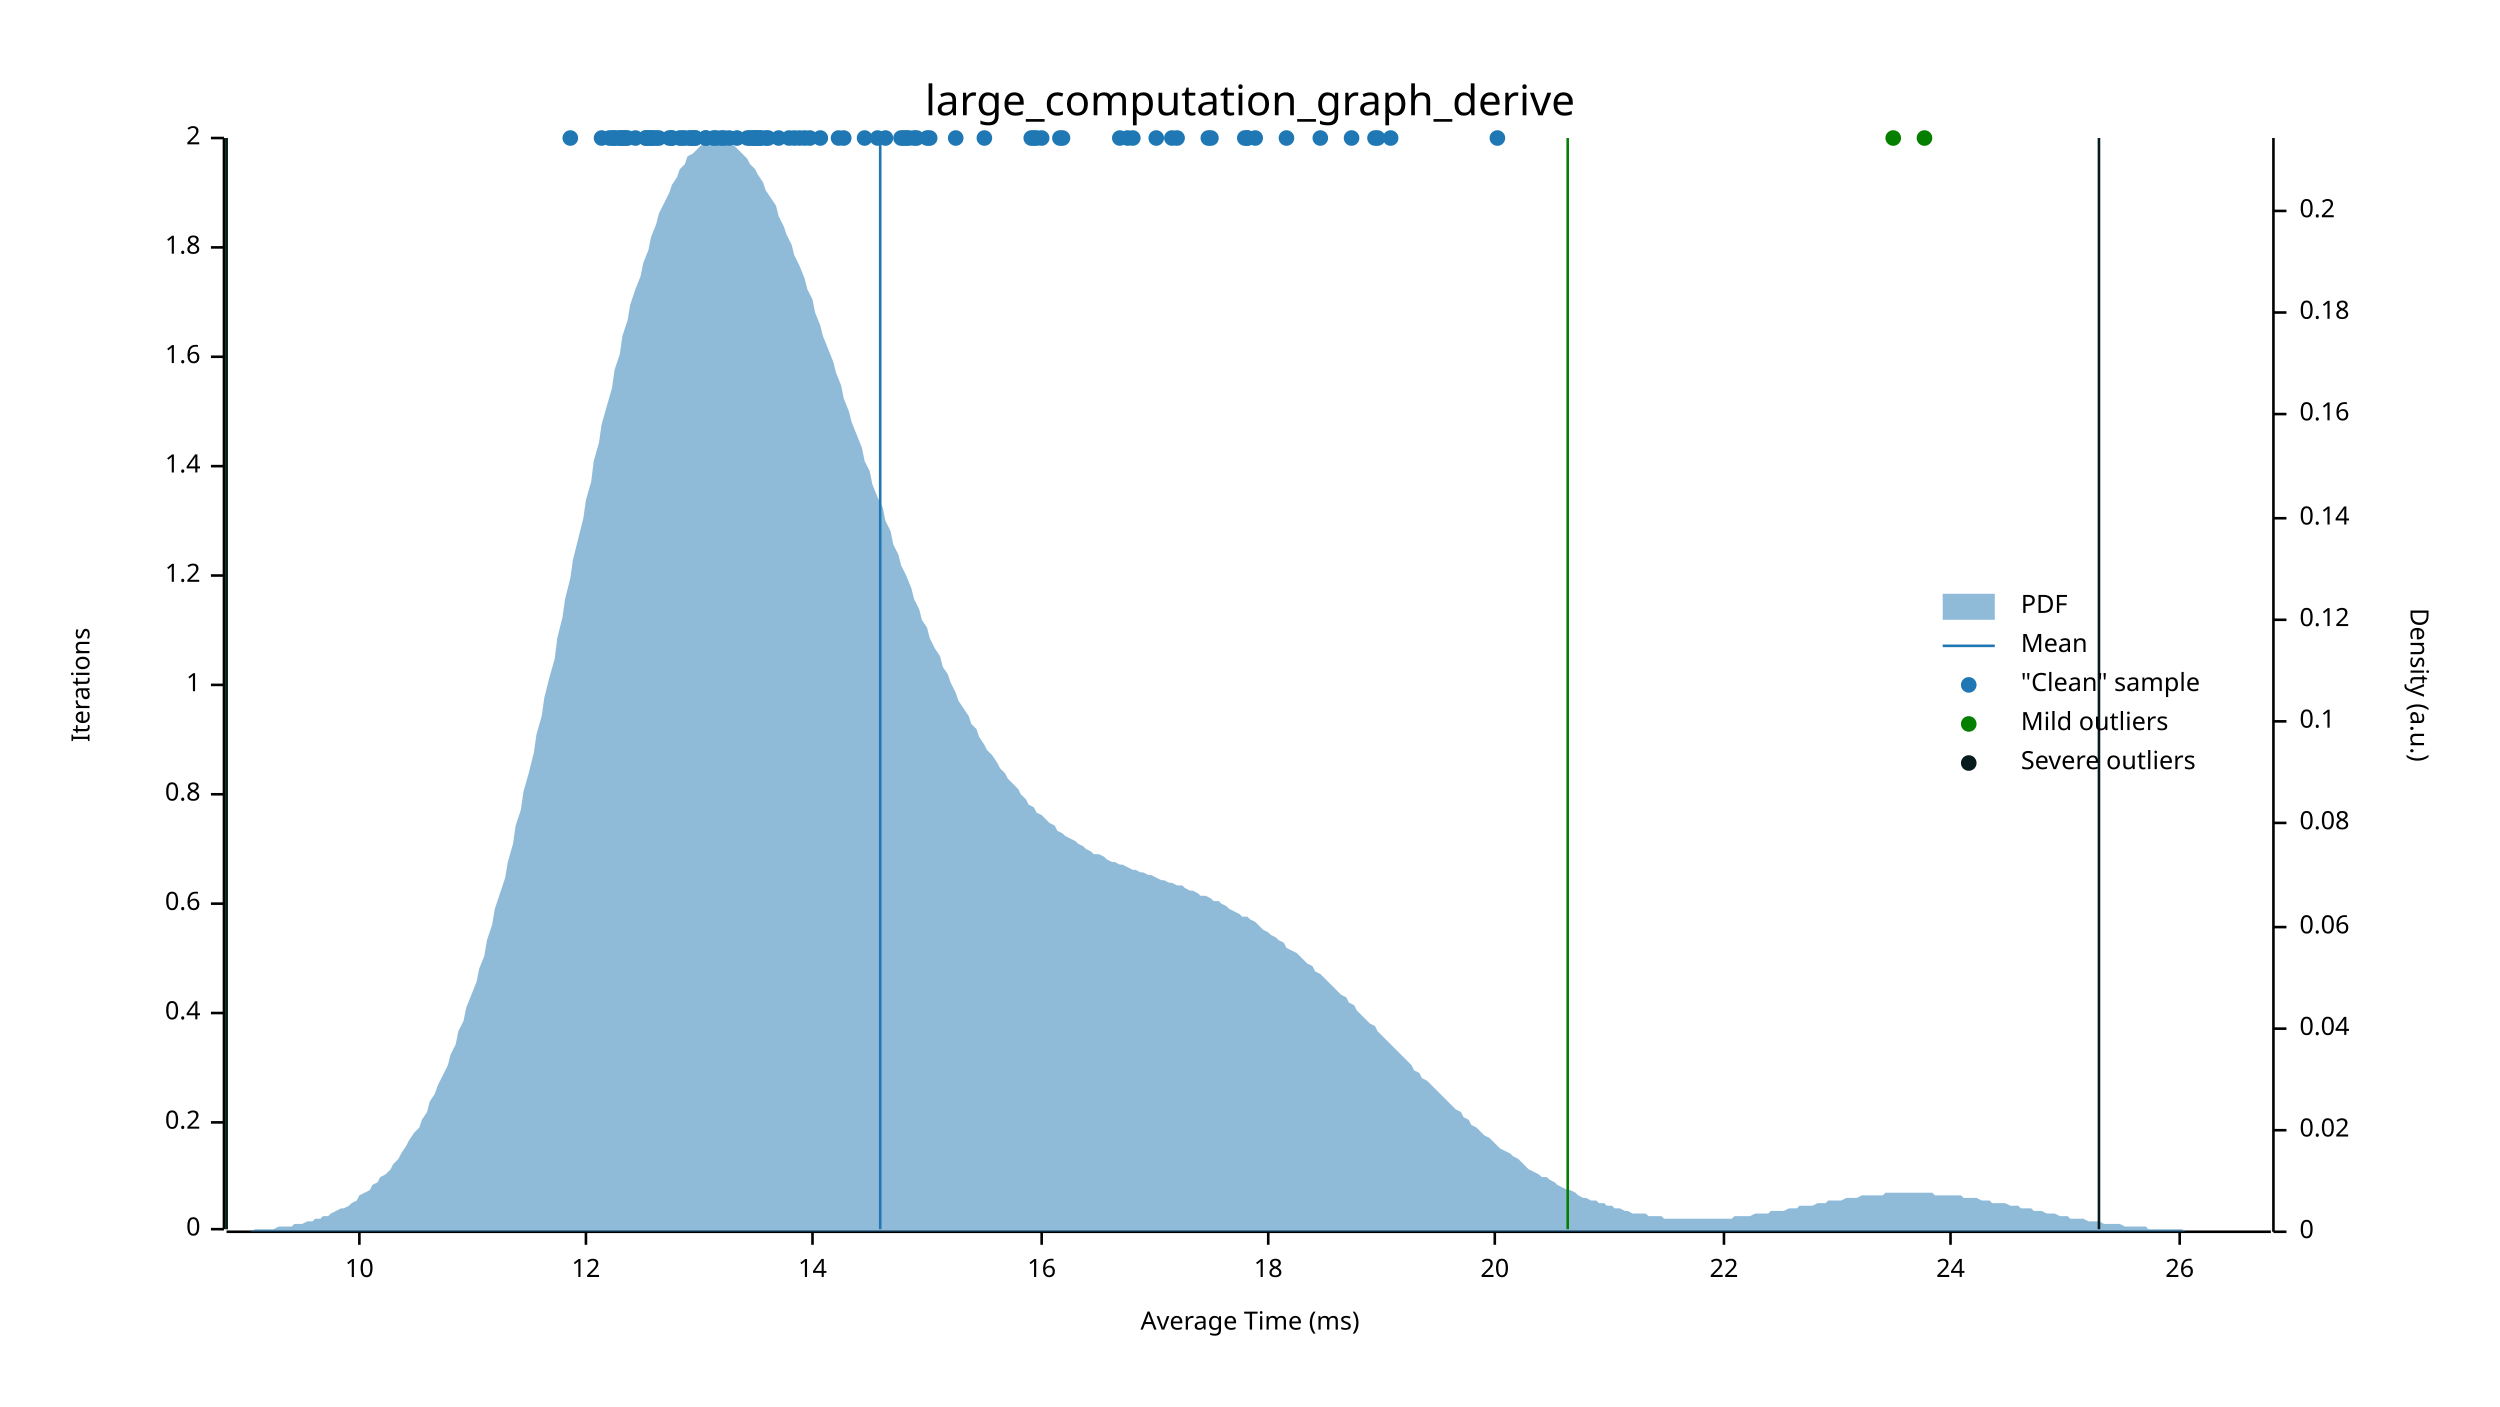
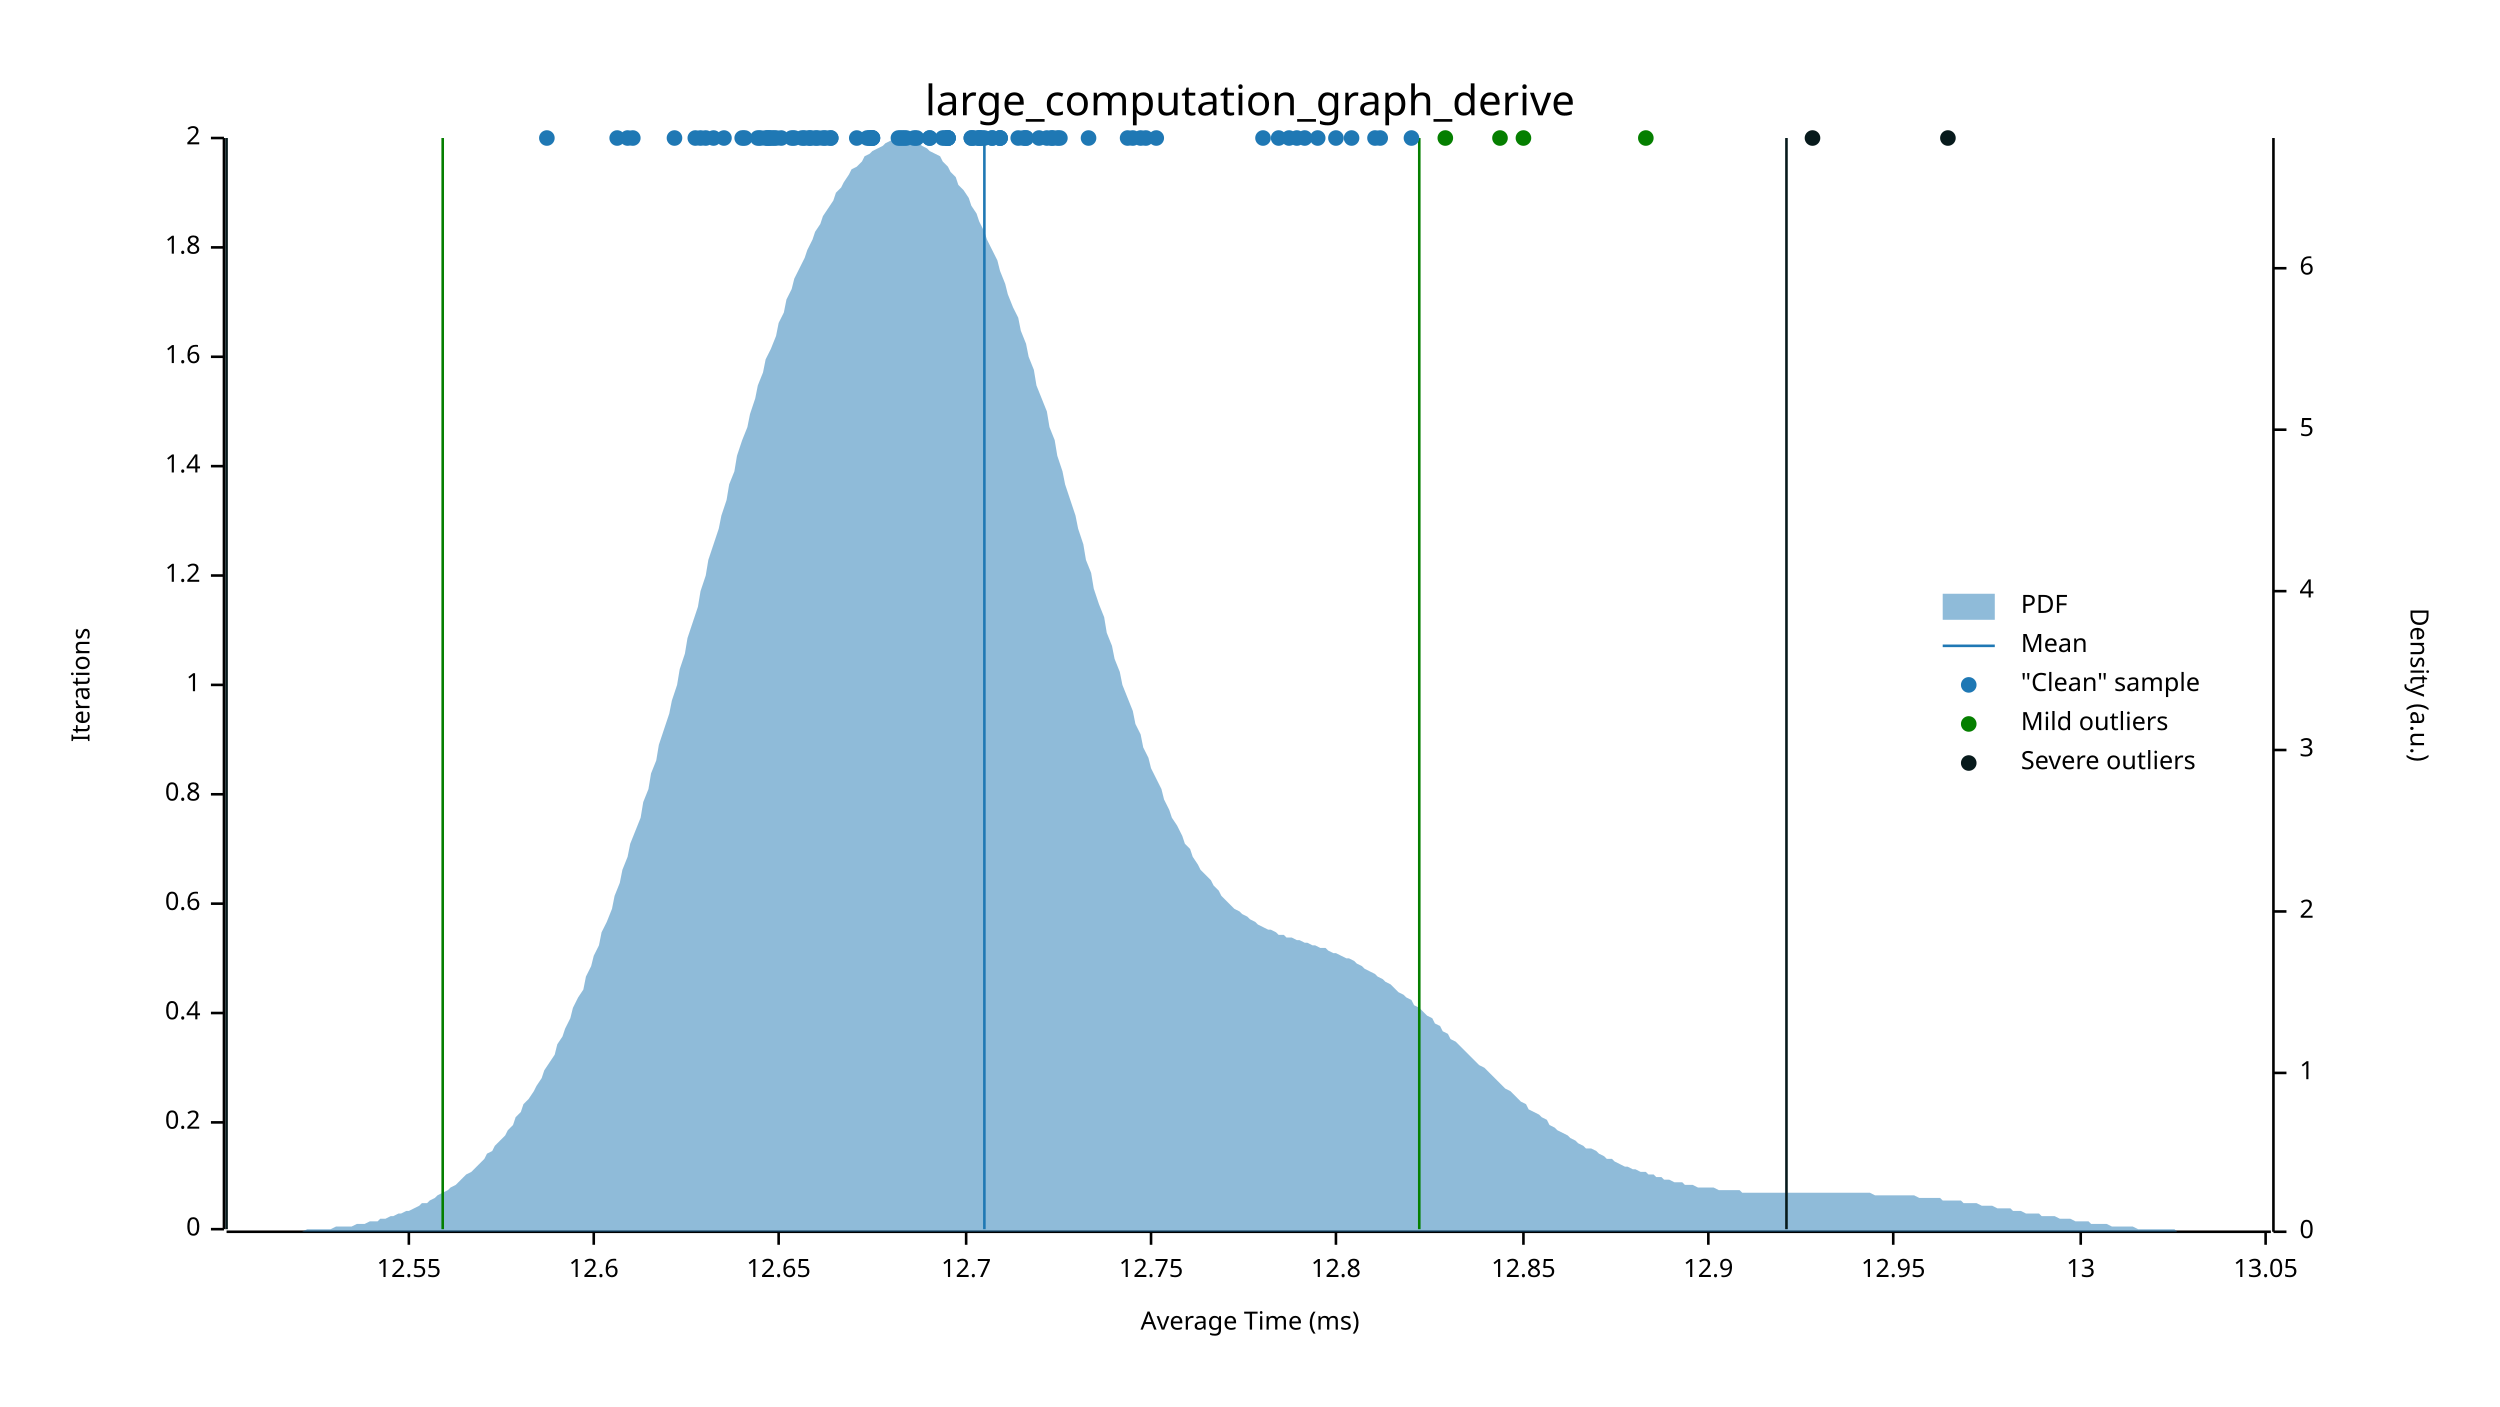
<svg xmlns="http://www.w3.org/2000/svg" width="960" height="540" viewBox="0 0 960 540">
  <text x="480" y="32" dy="0.76em" text-anchor="middle" font-family="sans-serif" font-size="16.129" opacity="1" fill="#000000">
large_computation_graph_derive
</text>
  <text x="27" y="263" dy="0.76em" text-anchor="middle" font-family="sans-serif" font-size="9.677" opacity="1" fill="#000000" transform="rotate(270, 27, 263)">
Iterations
</text>
  <text x="480" y="513" dy="-0.5ex" text-anchor="middle" font-family="sans-serif" font-size="9.677" opacity="1" fill="#000000">
Average Time (ms)
</text>
  <polyline fill="none" opacity="1" stroke="#000000" stroke-width="1" points="86,53 86,472 " />
  <text x="77" y="472" dy="0.5ex" text-anchor="end" font-family="sans-serif" font-size="9.677" opacity="1" fill="#000000">
0
</text>
  <polyline fill="none" opacity="1" stroke="#000000" stroke-width="1" points="81,472 86,472 " />
  <text x="77" y="431" dy="0.5ex" text-anchor="end" font-family="sans-serif" font-size="9.677" opacity="1" fill="#000000">
0.2
</text>
  <polyline fill="none" opacity="1" stroke="#000000" stroke-width="1" points="81,431 86,431 " />
  <text x="77" y="389" dy="0.5ex" text-anchor="end" font-family="sans-serif" font-size="9.677" opacity="1" fill="#000000">
0.4
</text>
  <polyline fill="none" opacity="1" stroke="#000000" stroke-width="1" points="81,389 86,389 " />
  <text x="77" y="347" dy="0.5ex" text-anchor="end" font-family="sans-serif" font-size="9.677" opacity="1" fill="#000000">
0.6
</text>
  <polyline fill="none" opacity="1" stroke="#000000" stroke-width="1" points="81,347 86,347 " />
  <text x="77" y="305" dy="0.5ex" text-anchor="end" font-family="sans-serif" font-size="9.677" opacity="1" fill="#000000">
0.8
</text>
  <polyline fill="none" opacity="1" stroke="#000000" stroke-width="1" points="81,305 86,305 " />
  <text x="77" y="263" dy="0.5ex" text-anchor="end" font-family="sans-serif" font-size="9.677" opacity="1" fill="#000000">
1
</text>
  <polyline fill="none" opacity="1" stroke="#000000" stroke-width="1" points="81,263 86,263 " />
  <text x="77" y="221" dy="0.5ex" text-anchor="end" font-family="sans-serif" font-size="9.677" opacity="1" fill="#000000">
1.2
</text>
  <polyline fill="none" opacity="1" stroke="#000000" stroke-width="1" points="81,221 86,221 " />
  <text x="77" y="179" dy="0.5ex" text-anchor="end" font-family="sans-serif" font-size="9.677" opacity="1" fill="#000000">
1.4
</text>
  <polyline fill="none" opacity="1" stroke="#000000" stroke-width="1" points="81,179 86,179 " />
  <text x="77" y="137" dy="0.5ex" text-anchor="end" font-family="sans-serif" font-size="9.677" opacity="1" fill="#000000">
1.6
</text>
  <polyline fill="none" opacity="1" stroke="#000000" stroke-width="1" points="81,137 86,137 " />
  <text x="77" y="95" dy="0.5ex" text-anchor="end" font-family="sans-serif" font-size="9.677" opacity="1" fill="#000000">
1.8
</text>
  <polyline fill="none" opacity="1" stroke="#000000" stroke-width="1" points="81,95 86,95 " />
  <text x="77" y="53" dy="0.5ex" text-anchor="end" font-family="sans-serif" font-size="9.677" opacity="1" fill="#000000">
2
</text>
  <polyline fill="none" opacity="1" stroke="#000000" stroke-width="1" points="81,53 86,53 " />
  <polyline fill="none" opacity="1" stroke="#000000" stroke-width="1" points="87,473 872,473 " />
-   <text x="138" y="483" dy="0.76em" text-anchor="middle" font-family="sans-serif" font-size="9.677" opacity="1" fill="#000000">
- 10
- </text>
-   <polyline fill="none" opacity="1" stroke="#000000" stroke-width="1" points="138,473 138,478 " />
-   <text x="225" y="483" dy="0.76em" text-anchor="middle" font-family="sans-serif" font-size="9.677" opacity="1" fill="#000000">
- 12
- </text>
-   <polyline fill="none" opacity="1" stroke="#000000" stroke-width="1" points="225,473 225,478 " />
-   <text x="312" y="483" dy="0.76em" text-anchor="middle" font-family="sans-serif" font-size="9.677" opacity="1" fill="#000000">
- 14
- </text>
-   <polyline fill="none" opacity="1" stroke="#000000" stroke-width="1" points="312,473 312,478 " />
-   <text x="400" y="483" dy="0.76em" text-anchor="middle" font-family="sans-serif" font-size="9.677" opacity="1" fill="#000000">
- 16
- </text>
-   <polyline fill="none" opacity="1" stroke="#000000" stroke-width="1" points="400,473 400,478 " />
-   <text x="487" y="483" dy="0.76em" text-anchor="middle" font-family="sans-serif" font-size="9.677" opacity="1" fill="#000000">
- 18
- </text>
-   <polyline fill="none" opacity="1" stroke="#000000" stroke-width="1" points="487,473 487,478 " />
-   <text x="574" y="483" dy="0.76em" text-anchor="middle" font-family="sans-serif" font-size="9.677" opacity="1" fill="#000000">
- 20
- </text>
-   <polyline fill="none" opacity="1" stroke="#000000" stroke-width="1" points="574,473 574,478 " />
-   <text x="662" y="483" dy="0.76em" text-anchor="middle" font-family="sans-serif" font-size="9.677" opacity="1" fill="#000000">
- 22
- </text>
-   <polyline fill="none" opacity="1" stroke="#000000" stroke-width="1" points="662,473 662,478 " />
-   <text x="749" y="483" dy="0.76em" text-anchor="middle" font-family="sans-serif" font-size="9.677" opacity="1" fill="#000000">
- 24
- </text>
-   <polyline fill="none" opacity="1" stroke="#000000" stroke-width="1" points="749,473 749,478 " />
-   <text x="837" y="483" dy="0.76em" text-anchor="middle" font-family="sans-serif" font-size="9.677" opacity="1" fill="#000000">
- 26
- </text>
-   <polyline fill="none" opacity="1" stroke="#000000" stroke-width="1" points="837,473 837,478 " />
+   <text x="157" y="483" dy="0.76em" text-anchor="middle" font-family="sans-serif" font-size="9.677" opacity="1" fill="#000000">
+ 12.55
+ </text>
+   <polyline fill="none" opacity="1" stroke="#000000" stroke-width="1" points="157,473 157,478 " />
+   <text x="228" y="483" dy="0.76em" text-anchor="middle" font-family="sans-serif" font-size="9.677" opacity="1" fill="#000000">
+ 12.6
+ </text>
+   <polyline fill="none" opacity="1" stroke="#000000" stroke-width="1" points="228,473 228,478 " />
+   <text x="299" y="483" dy="0.76em" text-anchor="middle" font-family="sans-serif" font-size="9.677" opacity="1" fill="#000000">
+ 12.65
+ </text>
+   <polyline fill="none" opacity="1" stroke="#000000" stroke-width="1" points="299,473 299,478 " />
+   <text x="371" y="483" dy="0.76em" text-anchor="middle" font-family="sans-serif" font-size="9.677" opacity="1" fill="#000000">
+ 12.7
+ </text>
+   <polyline fill="none" opacity="1" stroke="#000000" stroke-width="1" points="371,473 371,478 " />
+   <text x="442" y="483" dy="0.76em" text-anchor="middle" font-family="sans-serif" font-size="9.677" opacity="1" fill="#000000">
+ 12.75
+ </text>
+   <polyline fill="none" opacity="1" stroke="#000000" stroke-width="1" points="442,473 442,478 " />
+   <text x="513" y="483" dy="0.76em" text-anchor="middle" font-family="sans-serif" font-size="9.677" opacity="1" fill="#000000">
+ 12.8
+ </text>
+   <polyline fill="none" opacity="1" stroke="#000000" stroke-width="1" points="513,473 513,478 " />
+   <text x="585" y="483" dy="0.76em" text-anchor="middle" font-family="sans-serif" font-size="9.677" opacity="1" fill="#000000">
+ 12.85
+ </text>
+   <polyline fill="none" opacity="1" stroke="#000000" stroke-width="1" points="585,473 585,478 " />
+   <text x="656" y="483" dy="0.76em" text-anchor="middle" font-family="sans-serif" font-size="9.677" opacity="1" fill="#000000">
+ 12.9
+ </text>
+   <polyline fill="none" opacity="1" stroke="#000000" stroke-width="1" points="656,473 656,478 " />
+   <text x="727" y="483" dy="0.76em" text-anchor="middle" font-family="sans-serif" font-size="9.677" opacity="1" fill="#000000">
+ 12.95
+ </text>
+   <polyline fill="none" opacity="1" stroke="#000000" stroke-width="1" points="727,473 727,478 " />
+   <text x="799" y="483" dy="0.76em" text-anchor="middle" font-family="sans-serif" font-size="9.677" opacity="1" fill="#000000">
+ 13
+ </text>
+   <polyline fill="none" opacity="1" stroke="#000000" stroke-width="1" points="799,473 799,478 " />
+   <text x="870" y="483" dy="0.76em" text-anchor="middle" font-family="sans-serif" font-size="9.677" opacity="1" fill="#000000">
+ 13.05
+ </text>
+   <polyline fill="none" opacity="1" stroke="#000000" stroke-width="1" points="870,473 870,478 " />
  <text x="933" y="263" dy="0.76em" text-anchor="middle" font-family="sans-serif" font-size="9.677" opacity="1" fill="#000000" transform="rotate(90, 933, 263)">
Density (a.u.)
</text>
  <polyline fill="none" opacity="1" stroke="#000000" stroke-width="1" points="873,53 873,473 " />
  <text x="883" y="473" dy="0.5ex" text-anchor="start" font-family="sans-serif" font-size="9.677" opacity="1" fill="#000000">
0
</text>
  <polyline fill="none" opacity="1" stroke="#000000" stroke-width="1" points="873,473 878,473 " />
-   <text x="883" y="434" dy="0.5ex" text-anchor="start" font-family="sans-serif" font-size="9.677" opacity="1" fill="#000000">
- 0.02
- </text>
-   <polyline fill="none" opacity="1" stroke="#000000" stroke-width="1" points="873,434 878,434 " />
-   <text x="883" y="395" dy="0.5ex" text-anchor="start" font-family="sans-serif" font-size="9.677" opacity="1" fill="#000000">
- 0.04
- </text>
-   <polyline fill="none" opacity="1" stroke="#000000" stroke-width="1" points="873,395 878,395 " />
-   <text x="883" y="356" dy="0.5ex" text-anchor="start" font-family="sans-serif" font-size="9.677" opacity="1" fill="#000000">
- 0.06
- </text>
-   <polyline fill="none" opacity="1" stroke="#000000" stroke-width="1" points="873,356 878,356 " />
-   <text x="883" y="316" dy="0.5ex" text-anchor="start" font-family="sans-serif" font-size="9.677" opacity="1" fill="#000000">
- 0.08
- </text>
-   <polyline fill="none" opacity="1" stroke="#000000" stroke-width="1" points="873,316 878,316 " />
-   <text x="883" y="277" dy="0.5ex" text-anchor="start" font-family="sans-serif" font-size="9.677" opacity="1" fill="#000000">
- 0.1
- </text>
-   <polyline fill="none" opacity="1" stroke="#000000" stroke-width="1" points="873,277 878,277 " />
-   <text x="883" y="238" dy="0.5ex" text-anchor="start" font-family="sans-serif" font-size="9.677" opacity="1" fill="#000000">
- 0.12
- </text>
-   <polyline fill="none" opacity="1" stroke="#000000" stroke-width="1" points="873,238 878,238 " />
-   <text x="883" y="199" dy="0.5ex" text-anchor="start" font-family="sans-serif" font-size="9.677" opacity="1" fill="#000000">
- 0.14
- </text>
-   <polyline fill="none" opacity="1" stroke="#000000" stroke-width="1" points="873,199 878,199 " />
-   <text x="883" y="159" dy="0.5ex" text-anchor="start" font-family="sans-serif" font-size="9.677" opacity="1" fill="#000000">
- 0.16
- </text>
-   <polyline fill="none" opacity="1" stroke="#000000" stroke-width="1" points="873,159 878,159 " />
-   <text x="883" y="120" dy="0.5ex" text-anchor="start" font-family="sans-serif" font-size="9.677" opacity="1" fill="#000000">
- 0.18
- </text>
-   <polyline fill="none" opacity="1" stroke="#000000" stroke-width="1" points="873,120 878,120 " />
-   <text x="883" y="81" dy="0.5ex" text-anchor="start" font-family="sans-serif" font-size="9.677" opacity="1" fill="#000000">
- 0.2
- </text>
-   <polyline fill="none" opacity="1" stroke="#000000" stroke-width="1" points="873,81 878,81 " />
-   <polygon opacity="0.5" fill="#1F78B4" points="87,473 88,473 90,473 91,473 93,473 94,473 96,473 98,472 99,472 101,472 102,472 104,472 105,472 107,471 109,471 110,471 112,471 113,470 115,470 116,470 118,469 120,469 121,468 123,468 124,467 126,467 127,466 129,465 131,464 132,464 134,463 135,462 137,461 138,459 140,458 142,457 143,455 145,454 146,452 148,451 150,449 151,447 153,445 154,443 156,440 157,438 159,435 161,433 162,430 164,427 165,423 167,420 168,417 170,413 172,409 173,405 175,401 176,396 178,392 179,387 181,382 183,377 184,372 186,367 187,361 189,355 190,349 192,343 194,337 195,331 197,324 198,317 200,311 201,304 203,297 205,289 206,282 208,275 209,268 211,260 213,253 214,245 216,237 217,230 219,222 220,215 222,207 224,199 225,192 227,185 228,177 230,170 231,163 233,156 235,149 236,142 238,136 239,129 241,123 242,117 244,111 246,106 247,101 249,96 250,91 252,86 253,82 255,78 257,74 258,71 260,68 261,65 263,63 264,60 266,59 268,57 269,56 271,55 272,54 274,54 276,53 277,54 279,54 280,55 282,56 283,57 285,59 287,61 288,63 290,65 291,67 293,70 294,73 296,76 298,79 299,83 301,87 302,90 304,94 305,98 307,102 309,107 310,111 312,115 313,120 315,125 316,129 318,134 320,139 321,143 323,148 324,153 326,158 327,162 329,167 331,172 332,177 334,181 335,186 337,191 339,195 340,200 342,204 343,209 345,213 346,217 348,221 350,226 351,230 353,234 354,238 356,241 357,245 359,249 361,252 362,256 364,259 365,262 367,266 368,269 370,272 372,275 373,278 375,280 376,283 378,286 379,288 381,290 383,293 384,295 386,297 387,299 389,301 391,303 392,305 394,307 395,309 397,310 398,312 400,313 402,315 403,316 405,317 406,319 408,320 409,321 411,322 413,323 414,324 416,325 417,326 419,327 420,328 422,328 424,329 425,330 427,331 428,331 430,332 431,332 433,333 435,334 436,334 438,335 439,335 441,336 442,336 444,337 446,338 447,338 449,339 450,339 452,340 454,340 455,341 457,342 458,342 460,343 461,344 463,344 465,345 466,346 468,346 469,347 471,348 472,349 474,350 476,351 477,352 479,352 480,353 482,354 483,355 485,357 487,358 488,359 490,360 491,361 493,362 494,364 496,365 498,366 499,367 501,369 502,370 504,371 505,373 507,374 509,376 510,377 512,379 513,380 515,382 517,383 518,385 520,386 521,388 523,390 524,391 526,393 528,394 529,396 531,398 532,399 534,401 535,402 537,404 539,406 540,407 542,409 543,411 545,412 546,414 548,415 550,417 551,418 553,420 554,421 556,423 557,424 559,426 561,427 562,429 564,430 565,432 567,433 568,434 570,436 572,437 573,438 575,440 576,441 578,442 580,443 581,444 583,445 584,446 586,448 587,449 589,450 591,451 592,452 594,452 595,453 597,454 598,455 600,456 602,457 603,457 605,458 606,459 608,460 609,460 611,461 613,461 614,462 616,462 617,463 619,463 620,464 622,464 624,465 625,465 627,466 628,466 630,466 632,466 633,467 635,467 636,467 638,467 639,468 641,468 643,468 644,468 646,468 647,468 649,468 650,468 652,468 654,468 655,468 657,468 658,468 660,468 661,468 663,468 665,468 666,467 668,467 669,467 671,467 672,467 674,466 676,466 677,466 679,466 680,465 682,465 683,465 685,465 687,464 688,464 690,464 691,463 693,463 695,463 696,463 698,462 699,462 701,462 702,461 704,461 706,461 707,461 709,460 710,460 712,460 713,460 715,459 717,459 718,459 720,459 721,459 723,459 724,458 726,458 728,458 729,458 731,458 732,458 734,458 735,458 737,458 739,458 740,458 742,458 743,459 745,459 746,459 748,459 750,459 751,459 753,459 754,460 756,460 758,460 759,460 761,461 762,461 764,461 765,462 767,462 769,462 770,462 772,463 773,463 775,463 776,464 778,464 780,464 781,465 783,465 784,465 786,466 787,466 789,466 791,467 792,467 794,467 795,468 797,468 798,468 800,468 802,469 803,469 805,469 806,469 808,470 809,470 811,470 813,470 814,470 816,471 817,471 819,471 821,471 822,471 824,471 825,472 827,472 828,472 830,472 832,472 833,472 835,472 836,472 838,472 839,473 841,473 843,473 844,473 846,473 847,473 849,473 850,473 852,473 854,473 855,473 857,473 858,473 860,473 861,473 863,473 865,473 866,473 868,473 869,473 871,473 873,473 873,473 87,473 " />
-   <polyline fill="none" opacity="1" stroke="#1F78B4" stroke-width="1" points="338,472 338,53 " />
-   <polyline fill="none" opacity="1" stroke="#057F00" stroke-width="1" points="87,472 87,53 " />
-   <polyline fill="none" opacity="1" stroke="#057F00" stroke-width="1" points="602,472 602,53 " />
+   <text x="883" y="412" dy="0.5ex" text-anchor="start" font-family="sans-serif" font-size="9.677" opacity="1" fill="#000000">
+ 1
+ </text>
+   <polyline fill="none" opacity="1" stroke="#000000" stroke-width="1" points="873,412 878,412 " />
+   <text x="883" y="350" dy="0.5ex" text-anchor="start" font-family="sans-serif" font-size="9.677" opacity="1" fill="#000000">
+ 2
+ </text>
+   <polyline fill="none" opacity="1" stroke="#000000" stroke-width="1" points="873,350 878,350 " />
+   <text x="883" y="288" dy="0.5ex" text-anchor="start" font-family="sans-serif" font-size="9.677" opacity="1" fill="#000000">
+ 3
+ </text>
+   <polyline fill="none" opacity="1" stroke="#000000" stroke-width="1" points="873,288 878,288 " />
+   <text x="883" y="227" dy="0.5ex" text-anchor="start" font-family="sans-serif" font-size="9.677" opacity="1" fill="#000000">
+ 4
+ </text>
+   <polyline fill="none" opacity="1" stroke="#000000" stroke-width="1" points="873,227 878,227 " />
+   <text x="883" y="165" dy="0.5ex" text-anchor="start" font-family="sans-serif" font-size="9.677" opacity="1" fill="#000000">
+ 5
+ </text>
+   <polyline fill="none" opacity="1" stroke="#000000" stroke-width="1" points="873,165 878,165 " />
+   <text x="883" y="103" dy="0.5ex" text-anchor="start" font-family="sans-serif" font-size="9.677" opacity="1" fill="#000000">
+ 6
+ </text>
+   <polyline fill="none" opacity="1" stroke="#000000" stroke-width="1" points="873,103 878,103 " />
+   <polygon opacity="0.5" fill="#1F78B4" points="87,473 88,473 90,473 91,473 93,473 94,473 96,473 98,473 99,473 101,473 102,473 104,473 105,473 107,473 109,473 110,473 112,473 113,473 115,473 116,473 118,472 120,472 121,472 123,472 124,472 126,472 127,472 129,471 131,471 132,471 134,471 135,471 137,470 138,470 140,470 142,469 143,469 145,469 146,468 148,468 150,467 151,467 153,466 154,466 156,465 157,465 159,464 161,463 162,462 164,462 165,461 167,460 168,459 170,458 172,457 173,456 175,455 176,454 178,452 179,451 181,450 183,448 184,447 186,445 187,443 189,442 190,440 192,438 194,436 195,434 197,432 198,429 200,427 201,424 203,422 205,419 206,417 208,414 209,411 211,408 213,405 214,401 216,398 217,395 219,391 220,387 222,383 224,380 225,375 227,371 228,367 230,363 231,358 233,354 235,349 236,344 238,339 239,334 241,329 242,324 244,319 246,314 247,308 249,303 250,297 252,292 253,286 255,280 257,274 258,269 260,263 261,257 263,251 264,245 266,239 268,233 269,227 271,221 272,215 274,209 276,203 277,198 279,192 280,186 282,181 283,175 285,169 287,164 288,159 290,153 291,148 293,143 294,138 296,134 298,129 299,124 301,120 302,115 304,111 305,107 307,103 309,99 310,96 312,92 313,89 315,86 316,83 318,80 320,77 321,74 323,72 324,70 326,67 327,65 329,64 331,62 332,60 334,59 335,58 337,57 339,56 340,55 342,54 343,54 345,54 346,53 348,54 350,54 351,54 353,55 354,56 356,57 357,58 359,59 361,60 362,62 364,64 365,66 367,68 368,71 370,73 372,76 373,79 375,82 376,85 378,89 379,92 381,96 383,100 384,104 386,109 387,113 389,118 391,122 392,127 394,132 395,137 397,142 398,148 400,153 402,158 403,164 405,169 406,175 408,181 409,186 411,192 413,198 414,203 416,209 417,215 419,220 420,226 422,232 424,237 425,243 427,248 428,253 430,258 431,263 433,268 435,273 436,278 438,282 439,287 441,291 442,295 444,299 446,303 447,307 449,311 450,314 452,317 454,321 455,324 457,326 458,329 460,332 461,334 463,336 465,338 466,340 468,342 469,344 471,346 472,347 474,349 476,350 477,351 479,352 480,353 482,354 483,355 485,356 487,357 488,357 490,358 491,359 493,359 494,360 496,360 498,361 499,361 501,362 502,362 504,363 505,363 507,364 509,364 510,365 512,366 513,366 515,367 517,368 518,368 520,369 521,370 523,371 524,372 526,373 528,374 529,375 531,376 532,377 534,378 535,379 537,381 539,382 540,383 542,384 543,386 545,387 546,388 548,390 550,391 551,393 553,394 554,396 556,397 557,399 559,400 561,402 562,403 564,405 565,406 567,408 568,409 570,410 572,412 573,413 575,415 576,416 578,418 580,419 581,420 583,422 584,423 586,424 587,426 589,427 591,428 592,429 594,430 595,432 597,433 598,434 600,435 602,436 603,437 605,438 606,439 608,440 609,441 611,441 613,442 614,443 616,444 617,445 619,445 620,446 622,447 624,448 625,448 627,449 628,449 630,450 632,450 633,451 635,451 636,452 638,452 639,453 641,453 643,454 644,454 646,454 647,455 649,455 650,455 652,456 654,456 655,456 657,456 658,456 660,457 661,457 663,457 665,457 666,457 668,457 669,458 671,458 672,458 674,458 676,458 677,458 679,458 680,458 682,458 683,458 685,458 687,458 688,458 690,458 691,458 693,458 695,458 696,458 698,458 699,458 701,458 702,458 704,458 706,458 707,458 709,458 710,458 712,458 713,458 715,458 717,458 718,458 720,459 721,459 723,459 724,459 726,459 728,459 729,459 731,459 732,459 734,459 735,459 737,460 739,460 740,460 742,460 743,460 745,460 746,461 748,461 750,461 751,461 753,461 754,462 756,462 758,462 759,462 761,463 762,463 764,463 765,463 767,464 769,464 770,464 772,464 773,465 775,465 776,465 778,466 780,466 781,466 783,466 784,467 786,467 787,467 789,467 791,468 792,468 794,468 795,468 797,469 798,469 800,469 802,469 803,470 805,470 806,470 808,470 809,470 811,471 813,471 814,471 816,471 817,471 819,471 821,472 822,472 824,472 825,472 827,472 828,472 830,472 832,472 833,472 835,472 836,473 838,473 839,473 841,473 843,473 844,473 846,473 847,473 849,473 850,473 852,473 854,473 855,473 857,473 858,473 860,473 861,473 863,473 865,473 866,473 868,473 869,473 871,473 873,473 873,473 87,473 " />
+   <polyline fill="none" opacity="1" stroke="#1F78B4" stroke-width="1" points="378,472 378,53 " />
+   <polyline fill="none" opacity="1" stroke="#057F00" stroke-width="1" points="170,472 170,53 " />
+   <polyline fill="none" opacity="1" stroke="#057F00" stroke-width="1" points="545,472 545,53 " />
  <polyline fill="none" opacity="1" stroke="#071A1C" stroke-width="1" points="87,472 87,53 " />
-   <polyline fill="none" opacity="1" stroke="#071A1C" stroke-width="1" points="806,472 806,53 " />
-   <circle cx="367" cy="53" r="3" opacity="1" fill="#1F78B4" stroke="none" stroke-width="1" />
-   <circle cx="275" cy="53" r="3" opacity="1" fill="#1F78B4" stroke="none" stroke-width="1" />
-   <circle cx="244" cy="53" r="3" opacity="1" fill="#1F78B4" stroke="none" stroke-width="1" />
-   <circle cx="231" cy="53" r="3" opacity="1" fill="#1F78B4" stroke="none" stroke-width="1" />
-   <circle cx="236" cy="53" r="3" opacity="1" fill="#1F78B4" stroke="none" stroke-width="1" />
-   <circle cx="238" cy="53" r="3" opacity="1" fill="#1F78B4" stroke="none" stroke-width="1" />
-   <circle cx="238" cy="53" r="3" opacity="1" fill="#1F78B4" stroke="none" stroke-width="1" />
-   <circle cx="240" cy="53" r="3" opacity="1" fill="#1F78B4" stroke="none" stroke-width="1" />
-   <circle cx="234" cy="53" r="3" opacity="1" fill="#1F78B4" stroke="none" stroke-width="1" />
-   <circle cx="248" cy="53" r="3" opacity="1" fill="#1F78B4" stroke="none" stroke-width="1" />
+   <polyline fill="none" opacity="1" stroke="#071A1C" stroke-width="1" points="686,472 686,53 " />
+   <circle cx="495" cy="53" r="3" opacity="1" fill="#1F78B4" stroke="none" stroke-width="1" />
+   <circle cx="298" cy="53" r="3" opacity="1" fill="#1F78B4" stroke="none" stroke-width="1" />
+   <circle cx="335" cy="53" r="3" opacity="1" fill="#1F78B4" stroke="none" stroke-width="1" />
+   <circle cx="364" cy="53" r="3" opacity="1" fill="#1F78B4" stroke="none" stroke-width="1" />
+   <circle cx="376" cy="53" r="3" opacity="1" fill="#1F78B4" stroke="none" stroke-width="1" />
+   <circle cx="357" cy="53" r="3" opacity="1" fill="#1F78B4" stroke="none" stroke-width="1" />
+   <circle cx="267" cy="53" r="3" opacity="1" fill="#1F78B4" stroke="none" stroke-width="1" />
+   <circle cx="378" cy="53" r="3" opacity="1" fill="#1F78B4" stroke="none" stroke-width="1" />
+   <circle cx="433" cy="53" r="3" opacity="1" fill="#1F78B4" stroke="none" stroke-width="1" />
+   <circle cx="308" cy="53" r="3" opacity="1" fill="#1F78B4" stroke="none" stroke-width="1" />
+   <circle cx="311" cy="53" r="3" opacity="1" fill="#1F78B4" stroke="none" stroke-width="1" />
+   <circle cx="311" cy="53" r="3" opacity="1" fill="#1F78B4" stroke="none" stroke-width="1" />
+   <circle cx="501" cy="53" r="3" opacity="1" fill="#1F78B4" stroke="none" stroke-width="1" />
+   <circle cx="542" cy="53" r="3" opacity="1" fill="#1F78B4" stroke="none" stroke-width="1" />
+   <circle cx="373" cy="53" r="3" opacity="1" fill="#1F78B4" stroke="none" stroke-width="1" />
+   <circle cx="444" cy="53" r="3" opacity="1" fill="#1F78B4" stroke="none" stroke-width="1" />
+   <circle cx="399" cy="53" r="3" opacity="1" fill="#1F78B4" stroke="none" stroke-width="1" />
+   <circle cx="406" cy="53" r="3" opacity="1" fill="#1F78B4" stroke="none" stroke-width="1" />
+   <circle cx="381" cy="53" r="3" opacity="1" fill="#1F78B4" stroke="none" stroke-width="1" />
+   <circle cx="345" cy="53" r="3" opacity="1" fill="#1F78B4" stroke="none" stroke-width="1" />
+   <circle cx="286" cy="53" r="3" opacity="1" fill="#1F78B4" stroke="none" stroke-width="1" />
+   <circle cx="259" cy="53" r="3" opacity="1" fill="#1F78B4" stroke="none" stroke-width="1" />
+   <circle cx="363" cy="53" r="3" opacity="1" fill="#1F78B4" stroke="none" stroke-width="1" />
+   <circle cx="364" cy="53" r="3" opacity="1" fill="#1F78B4" stroke="none" stroke-width="1" />
+   <circle cx="309" cy="53" r="3" opacity="1" fill="#1F78B4" stroke="none" stroke-width="1" />
+   <circle cx="237" cy="53" r="3" opacity="1" fill="#1F78B4" stroke="none" stroke-width="1" />
+   <circle cx="271" cy="53" r="3" opacity="1" fill="#1F78B4" stroke="none" stroke-width="1" />
+   <circle cx="285" cy="53" r="3" opacity="1" fill="#1F78B4" stroke="none" stroke-width="1" />
+   <circle cx="300" cy="53" r="3" opacity="1" fill="#1F78B4" stroke="none" stroke-width="1" />
+   <circle cx="381" cy="53" r="3" opacity="1" fill="#1F78B4" stroke="none" stroke-width="1" />
+   <circle cx="384" cy="53" r="3" opacity="1" fill="#1F78B4" stroke="none" stroke-width="1" />
+   <circle cx="291" cy="53" r="3" opacity="1" fill="#1F78B4" stroke="none" stroke-width="1" />
+   <circle cx="292" cy="53" r="3" opacity="1" fill="#1F78B4" stroke="none" stroke-width="1" />
+   <circle cx="491" cy="53" r="3" opacity="1" fill="#1F78B4" stroke="none" stroke-width="1" />
+   <circle cx="274" cy="53" r="3" opacity="1" fill="#1F78B4" stroke="none" stroke-width="1" />
+   <circle cx="305" cy="53" r="3" opacity="1" fill="#1F78B4" stroke="none" stroke-width="1" />
+   <circle cx="376" cy="53" r="3" opacity="1" fill="#1F78B4" stroke="none" stroke-width="1" />
+   <circle cx="402" cy="53" r="3" opacity="1" fill="#1F78B4" stroke="none" stroke-width="1" />
+   <circle cx="316" cy="53" r="3" opacity="1" fill="#1F78B4" stroke="none" stroke-width="1" />
+   <circle cx="335" cy="53" r="3" opacity="1" fill="#1F78B4" stroke="none" stroke-width="1" />
+   <circle cx="377" cy="53" r="3" opacity="1" fill="#1F78B4" stroke="none" stroke-width="1" />
+   <circle cx="334" cy="53" r="3" opacity="1" fill="#1F78B4" stroke="none" stroke-width="1" />
+   <circle cx="313" cy="53" r="3" opacity="1" fill="#1F78B4" stroke="none" stroke-width="1" />
+   <circle cx="314" cy="53" r="3" opacity="1" fill="#1F78B4" stroke="none" stroke-width="1" />
+   <circle cx="294" cy="53" r="3" opacity="1" fill="#1F78B4" stroke="none" stroke-width="1" />
+   <circle cx="352" cy="53" r="3" opacity="1" fill="#1F78B4" stroke="none" stroke-width="1" />
+   <circle cx="335" cy="53" r="3" opacity="1" fill="#1F78B4" stroke="none" stroke-width="1" />
+   <circle cx="374" cy="53" r="3" opacity="1" fill="#1F78B4" stroke="none" stroke-width="1" />
+   <circle cx="319" cy="53" r="3" opacity="1" fill="#1F78B4" stroke="none" stroke-width="1" />
+   <circle cx="440" cy="53" r="3" opacity="1" fill="#1F78B4" stroke="none" stroke-width="1" />
+   <circle cx="269" cy="53" r="3" opacity="1" fill="#1F78B4" stroke="none" stroke-width="1" />
+   <circle cx="435" cy="53" r="3" opacity="1" fill="#1F78B4" stroke="none" stroke-width="1" />
+   <circle cx="438" cy="53" r="3" opacity="1" fill="#1F78B4" stroke="none" stroke-width="1" />
+   <circle cx="498" cy="53" r="3" opacity="1" fill="#1F78B4" stroke="none" stroke-width="1" />
+   <circle cx="513" cy="53" r="3" opacity="1" fill="#1F78B4" stroke="none" stroke-width="1" />
+   <circle cx="519" cy="53" r="3" opacity="1" fill="#1F78B4" stroke="none" stroke-width="1" />
+   <circle cx="364" cy="53" r="3" opacity="1" fill="#1F78B4" stroke="none" stroke-width="1" />
+   <circle cx="295" cy="53" r="3" opacity="1" fill="#1F78B4" stroke="none" stroke-width="1" />
+   <circle cx="348" cy="53" r="3" opacity="1" fill="#1F78B4" stroke="none" stroke-width="1" />
+   <circle cx="384" cy="53" r="3" opacity="1" fill="#1F78B4" stroke="none" stroke-width="1" />
+   <circle cx="404" cy="53" r="3" opacity="1" fill="#1F78B4" stroke="none" stroke-width="1" />
+   <circle cx="376" cy="53" r="3" opacity="1" fill="#1F78B4" stroke="none" stroke-width="1" />
+   <circle cx="278" cy="53" r="3" opacity="1" fill="#1F78B4" stroke="none" stroke-width="1" />
+   <circle cx="391" cy="53" r="3" opacity="1" fill="#1F78B4" stroke="none" stroke-width="1" />
+   <circle cx="296" cy="53" r="3" opacity="1" fill="#1F78B4" stroke="none" stroke-width="1" />
+   <circle cx="364" cy="53" r="3" opacity="1" fill="#1F78B4" stroke="none" stroke-width="1" />
+   <circle cx="333" cy="53" r="3" opacity="1" fill="#1F78B4" stroke="none" stroke-width="1" />
+   <circle cx="418" cy="53" r="3" opacity="1" fill="#1F78B4" stroke="none" stroke-width="1" />
+   <circle cx="346" cy="53" r="3" opacity="1" fill="#1F78B4" stroke="none" stroke-width="1" />
+   <circle cx="407" cy="53" r="3" opacity="1" fill="#1F78B4" stroke="none" stroke-width="1" />
+   <circle cx="319" cy="53" r="3" opacity="1" fill="#1F78B4" stroke="none" stroke-width="1" />
+   <circle cx="329" cy="53" r="3" opacity="1" fill="#1F78B4" stroke="none" stroke-width="1" />
+   <circle cx="530" cy="53" r="3" opacity="1" fill="#1F78B4" stroke="none" stroke-width="1" />
+   <circle cx="394" cy="53" r="3" opacity="1" fill="#1F78B4" stroke="none" stroke-width="1" />
+   <circle cx="357" cy="53" r="3" opacity="1" fill="#1F78B4" stroke="none" stroke-width="1" />
+   <circle cx="373" cy="53" r="3" opacity="1" fill="#1F78B4" stroke="none" stroke-width="1" />
+   <circle cx="384" cy="53" r="3" opacity="1" fill="#1F78B4" stroke="none" stroke-width="1" />
+   <circle cx="528" cy="53" r="3" opacity="1" fill="#1F78B4" stroke="none" stroke-width="1" />
+   <circle cx="485" cy="53" r="3" opacity="1" fill="#1F78B4" stroke="none" stroke-width="1" />
+   <circle cx="347" cy="53" r="3" opacity="1" fill="#1F78B4" stroke="none" stroke-width="1" />
+   <circle cx="393" cy="53" r="3" opacity="1" fill="#1F78B4" stroke="none" stroke-width="1" />
+   <circle cx="304" cy="53" r="3" opacity="1" fill="#1F78B4" stroke="none" stroke-width="1" />
+   <circle cx="317" cy="53" r="3" opacity="1" fill="#1F78B4" stroke="none" stroke-width="1" />
+   <circle cx="351" cy="53" r="3" opacity="1" fill="#1F78B4" stroke="none" stroke-width="1" />
+   <circle cx="210" cy="53" r="3" opacity="1" fill="#1F78B4" stroke="none" stroke-width="1" />
+   <circle cx="404" cy="53" r="3" opacity="1" fill="#1F78B4" stroke="none" stroke-width="1" />
+   <circle cx="243" cy="53" r="3" opacity="1" fill="#1F78B4" stroke="none" stroke-width="1" />
+   <circle cx="297" cy="53" r="3" opacity="1" fill="#1F78B4" stroke="none" stroke-width="1" />
  <circle cx="241" cy="53" r="3" opacity="1" fill="#1F78B4" stroke="none" stroke-width="1" />
-   <circle cx="235" cy="53" r="3" opacity="1" fill="#1F78B4" stroke="none" stroke-width="1" />
-   <circle cx="283" cy="53" r="3" opacity="1" fill="#1F78B4" stroke="none" stroke-width="1" />
-   <circle cx="274" cy="53" r="3" opacity="1" fill="#1F78B4" stroke="none" stroke-width="1" />
-   <circle cx="253" cy="53" r="3" opacity="1" fill="#1F78B4" stroke="none" stroke-width="1" />
-   <circle cx="263" cy="53" r="3" opacity="1" fill="#1F78B4" stroke="none" stroke-width="1" />
-   <circle cx="287" cy="53" r="3" opacity="1" fill="#1F78B4" stroke="none" stroke-width="1" />
-   <circle cx="292" cy="53" r="3" opacity="1" fill="#1F78B4" stroke="none" stroke-width="1" />
-   <circle cx="290" cy="53" r="3" opacity="1" fill="#1F78B4" stroke="none" stroke-width="1" />
-   <circle cx="290" cy="53" r="3" opacity="1" fill="#1F78B4" stroke="none" stroke-width="1" />
-   <circle cx="322" cy="53" r="3" opacity="1" fill="#1F78B4" stroke="none" stroke-width="1" />
-   <circle cx="305" cy="53" r="3" opacity="1" fill="#1F78B4" stroke="none" stroke-width="1" />
-   <circle cx="280" cy="53" r="3" opacity="1" fill="#1F78B4" stroke="none" stroke-width="1" />
-   <circle cx="289" cy="53" r="3" opacity="1" fill="#1F78B4" stroke="none" stroke-width="1" />
-   <circle cx="258" cy="53" r="3" opacity="1" fill="#1F78B4" stroke="none" stroke-width="1" />
-   <circle cx="249" cy="53" r="3" opacity="1" fill="#1F78B4" stroke="none" stroke-width="1" />
-   <circle cx="252" cy="53" r="3" opacity="1" fill="#1F78B4" stroke="none" stroke-width="1" />
-   <circle cx="266" cy="53" r="3" opacity="1" fill="#1F78B4" stroke="none" stroke-width="1" />
-   <circle cx="236" cy="53" r="3" opacity="1" fill="#1F78B4" stroke="none" stroke-width="1" />
-   <circle cx="257" cy="53" r="3" opacity="1" fill="#1F78B4" stroke="none" stroke-width="1" />
-   <circle cx="349" cy="53" r="3" opacity="1" fill="#1F78B4" stroke="none" stroke-width="1" />
-   <circle cx="299" cy="53" r="3" opacity="1" fill="#1F78B4" stroke="none" stroke-width="1" />
-   <circle cx="292" cy="53" r="3" opacity="1" fill="#1F78B4" stroke="none" stroke-width="1" />
-   <circle cx="277" cy="53" r="3" opacity="1" fill="#1F78B4" stroke="none" stroke-width="1" />
-   <circle cx="265" cy="53" r="3" opacity="1" fill="#1F78B4" stroke="none" stroke-width="1" />
-   <circle cx="278" cy="53" r="3" opacity="1" fill="#1F78B4" stroke="none" stroke-width="1" />
-   <circle cx="271" cy="53" r="3" opacity="1" fill="#1F78B4" stroke="none" stroke-width="1" />
-   <circle cx="267" cy="53" r="3" opacity="1" fill="#1F78B4" stroke="none" stroke-width="1" />
-   <circle cx="240" cy="53" r="3" opacity="1" fill="#1F78B4" stroke="none" stroke-width="1" />
-   <circle cx="239" cy="53" r="3" opacity="1" fill="#1F78B4" stroke="none" stroke-width="1" />
-   <circle cx="250" cy="53" r="3" opacity="1" fill="#1F78B4" stroke="none" stroke-width="1" />
-   <circle cx="250" cy="53" r="3" opacity="1" fill="#1F78B4" stroke="none" stroke-width="1" />
-   <circle cx="267" cy="53" r="3" opacity="1" fill="#1F78B4" stroke="none" stroke-width="1" />
-   <circle cx="258" cy="53" r="3" opacity="1" fill="#1F78B4" stroke="none" stroke-width="1" />
-   <circle cx="291" cy="53" r="3" opacity="1" fill="#1F78B4" stroke="none" stroke-width="1" />
-   <circle cx="290" cy="53" r="3" opacity="1" fill="#1F78B4" stroke="none" stroke-width="1" />
-   <circle cx="288" cy="53" r="3" opacity="1" fill="#1F78B4" stroke="none" stroke-width="1" />
-   <circle cx="248" cy="53" r="3" opacity="1" fill="#1F78B4" stroke="none" stroke-width="1" />
-   <circle cx="337" cy="53" r="3" opacity="1" fill="#1F78B4" stroke="none" stroke-width="1" />
-   <circle cx="265" cy="53" r="3" opacity="1" fill="#1F78B4" stroke="none" stroke-width="1" />
-   <circle cx="251" cy="53" r="3" opacity="1" fill="#1F78B4" stroke="none" stroke-width="1" />
-   <circle cx="219" cy="53" r="3" opacity="1" fill="#1F78B4" stroke="none" stroke-width="1" />
-   <circle cx="262" cy="53" r="3" opacity="1" fill="#1F78B4" stroke="none" stroke-width="1" />
-   <circle cx="294" cy="53" r="3" opacity="1" fill="#1F78B4" stroke="none" stroke-width="1" />
-   <circle cx="356" cy="53" r="3" opacity="1" fill="#1F78B4" stroke="none" stroke-width="1" />
-   <circle cx="311" cy="53" r="3" opacity="1" fill="#1F78B4" stroke="none" stroke-width="1" />
-   <circle cx="315" cy="53" r="3" opacity="1" fill="#1F78B4" stroke="none" stroke-width="1" />
-   <circle cx="261" cy="53" r="3" opacity="1" fill="#1F78B4" stroke="none" stroke-width="1" />
+   <circle cx="394" cy="53" r="3" opacity="1" fill="#1F78B4" stroke="none" stroke-width="1" />
+   <circle cx="334" cy="53" r="3" opacity="1" fill="#1F78B4" stroke="none" stroke-width="1" />
  <circle cx="295" cy="53" r="3" opacity="1" fill="#1F78B4" stroke="none" stroke-width="1" />
-   <circle cx="452" cy="53" r="3" opacity="1" fill="#1F78B4" stroke="none" stroke-width="1" />
-   <circle cx="271" cy="53" r="3" opacity="1" fill="#1F78B4" stroke="none" stroke-width="1" />
-   <circle cx="398" cy="53" r="3" opacity="1" fill="#1F78B4" stroke="none" stroke-width="1" />
-   <circle cx="352" cy="53" r="3" opacity="1" fill="#1F78B4" stroke="none" stroke-width="1" />
-   <circle cx="528" cy="53" r="3" opacity="1" fill="#1F78B4" stroke="none" stroke-width="1" />
-   <circle cx="430" cy="53" r="3" opacity="1" fill="#1F78B4" stroke="none" stroke-width="1" />
-   <circle cx="465" cy="53" r="3" opacity="1" fill="#1F78B4" stroke="none" stroke-width="1" />
-   <circle cx="408" cy="53" r="3" opacity="1" fill="#1F78B4" stroke="none" stroke-width="1" />
-   <circle cx="347" cy="53" r="3" opacity="1" fill="#1F78B4" stroke="none" stroke-width="1" />
-   <circle cx="507" cy="53" r="3" opacity="1" fill="#1F78B4" stroke="none" stroke-width="1" />
-   <circle cx="348" cy="53" r="3" opacity="1" fill="#1F78B4" stroke="none" stroke-width="1" />
-   <circle cx="519" cy="53" r="3" opacity="1" fill="#1F78B4" stroke="none" stroke-width="1" />
-   <circle cx="340" cy="53" r="3" opacity="1" fill="#1F78B4" stroke="none" stroke-width="1" />
-   <circle cx="357" cy="53" r="3" opacity="1" fill="#1F78B4" stroke="none" stroke-width="1" />
-   <circle cx="529" cy="53" r="3" opacity="1" fill="#1F78B4" stroke="none" stroke-width="1" />
-   <circle cx="346" cy="53" r="3" opacity="1" fill="#1F78B4" stroke="none" stroke-width="1" />
-   <circle cx="396" cy="53" r="3" opacity="1" fill="#1F78B4" stroke="none" stroke-width="1" />
-   <circle cx="444" cy="53" r="3" opacity="1" fill="#1F78B4" stroke="none" stroke-width="1" />
-   <circle cx="332" cy="53" r="3" opacity="1" fill="#1F78B4" stroke="none" stroke-width="1" />
-   <circle cx="435" cy="53" r="3" opacity="1" fill="#1F78B4" stroke="none" stroke-width="1" />
-   <circle cx="433" cy="53" r="3" opacity="1" fill="#1F78B4" stroke="none" stroke-width="1" />
-   <circle cx="324" cy="53" r="3" opacity="1" fill="#1F78B4" stroke="none" stroke-width="1" />
-   <circle cx="407" cy="53" r="3" opacity="1" fill="#1F78B4" stroke="none" stroke-width="1" />
-   <circle cx="309" cy="53" r="3" opacity="1" fill="#1F78B4" stroke="none" stroke-width="1" />
-   <circle cx="478" cy="53" r="3" opacity="1" fill="#1F78B4" stroke="none" stroke-width="1" />
-   <circle cx="303" cy="53" r="3" opacity="1" fill="#1F78B4" stroke="none" stroke-width="1" />
-   <circle cx="307" cy="53" r="3" opacity="1" fill="#1F78B4" stroke="none" stroke-width="1" />
-   <circle cx="494" cy="53" r="3" opacity="1" fill="#1F78B4" stroke="none" stroke-width="1" />
-   <circle cx="351" cy="53" r="3" opacity="1" fill="#1F78B4" stroke="none" stroke-width="1" />
-   <circle cx="482" cy="53" r="3" opacity="1" fill="#1F78B4" stroke="none" stroke-width="1" />
-   <circle cx="479" cy="53" r="3" opacity="1" fill="#1F78B4" stroke="none" stroke-width="1" />
-   <circle cx="575" cy="53" r="3" opacity="1" fill="#1F78B4" stroke="none" stroke-width="1" />
-   <circle cx="450" cy="53" r="3" opacity="1" fill="#1F78B4" stroke="none" stroke-width="1" />
-   <circle cx="464" cy="53" r="3" opacity="1" fill="#1F78B4" stroke="none" stroke-width="1" />
-   <circle cx="479" cy="53" r="3" opacity="1" fill="#1F78B4" stroke="none" stroke-width="1" />
-   <circle cx="397" cy="53" r="3" opacity="1" fill="#1F78B4" stroke="none" stroke-width="1" />
-   <circle cx="400" cy="53" r="3" opacity="1" fill="#1F78B4" stroke="none" stroke-width="1" />
-   <circle cx="534" cy="53" r="3" opacity="1" fill="#1F78B4" stroke="none" stroke-width="1" />
-   <circle cx="378" cy="53" r="3" opacity="1" fill="#1F78B4" stroke="none" stroke-width="1" />
-   <circle cx="727" cy="53" r="3" opacity="1" fill="#057F00" stroke="none" stroke-width="1" />
-   <circle cx="739" cy="53" r="3" opacity="1" fill="#057F00" stroke="none" stroke-width="1" />
+   <circle cx="362" cy="53" r="3" opacity="1" fill="#1F78B4" stroke="none" stroke-width="1" />
+   <circle cx="506" cy="53" r="3" opacity="1" fill="#1F78B4" stroke="none" stroke-width="1" />
+   <circle cx="555" cy="53" r="3" opacity="1" fill="#057F00" stroke="none" stroke-width="1" />
+   <circle cx="585" cy="53" r="3" opacity="1" fill="#057F00" stroke="none" stroke-width="1" />
+   <circle cx="576" cy="53" r="3" opacity="1" fill="#057F00" stroke="none" stroke-width="1" />
+   <circle cx="632" cy="53" r="3" opacity="1" fill="#057F00" stroke="none" stroke-width="1" />
+   <circle cx="748" cy="53" r="3" opacity="1" fill="#071A1C" stroke="none" stroke-width="1" />
+   <circle cx="696" cy="53" r="3" opacity="1" fill="#071A1C" stroke="none" stroke-width="1" />
  <text x="776" y="228" dy="0.76em" text-anchor="start" font-family="sans-serif" font-size="9.677" opacity="1" fill="#000000">
PDF
</text>
  <text x="776" y="243" dy="0.76em" text-anchor="start" font-family="sans-serif" font-size="9.677" opacity="1" fill="#000000">
Mean
</text>
  <text x="776" y="258" dy="0.76em" text-anchor="start" font-family="sans-serif" font-size="9.677" opacity="1" fill="#000000">
"Clean" sample
</text>
  <text x="776" y="273" dy="0.76em" text-anchor="start" font-family="sans-serif" font-size="9.677" opacity="1" fill="#000000">
Mild outliers
</text>
  <text x="776" y="288" dy="0.76em" text-anchor="start" font-family="sans-serif" font-size="9.677" opacity="1" fill="#000000">
Severe outliers
</text>
  <rect x="746" y="228" width="20" height="10" opacity="0.5" fill="#1F78B4" stroke="none" />
  <polyline fill="none" opacity="1" stroke="#1F78B4" stroke-width="1" points="746,248 766,248 " />
  <circle cx="756" cy="263" r="3" opacity="1" fill="#1F78B4" stroke="none" stroke-width="1" />
  <circle cx="756" cy="278" r="3" opacity="1" fill="#057F00" stroke="none" stroke-width="1" />
  <circle cx="756" cy="293" r="3" opacity="1" fill="#071A1C" stroke="none" stroke-width="1" />
</svg>
